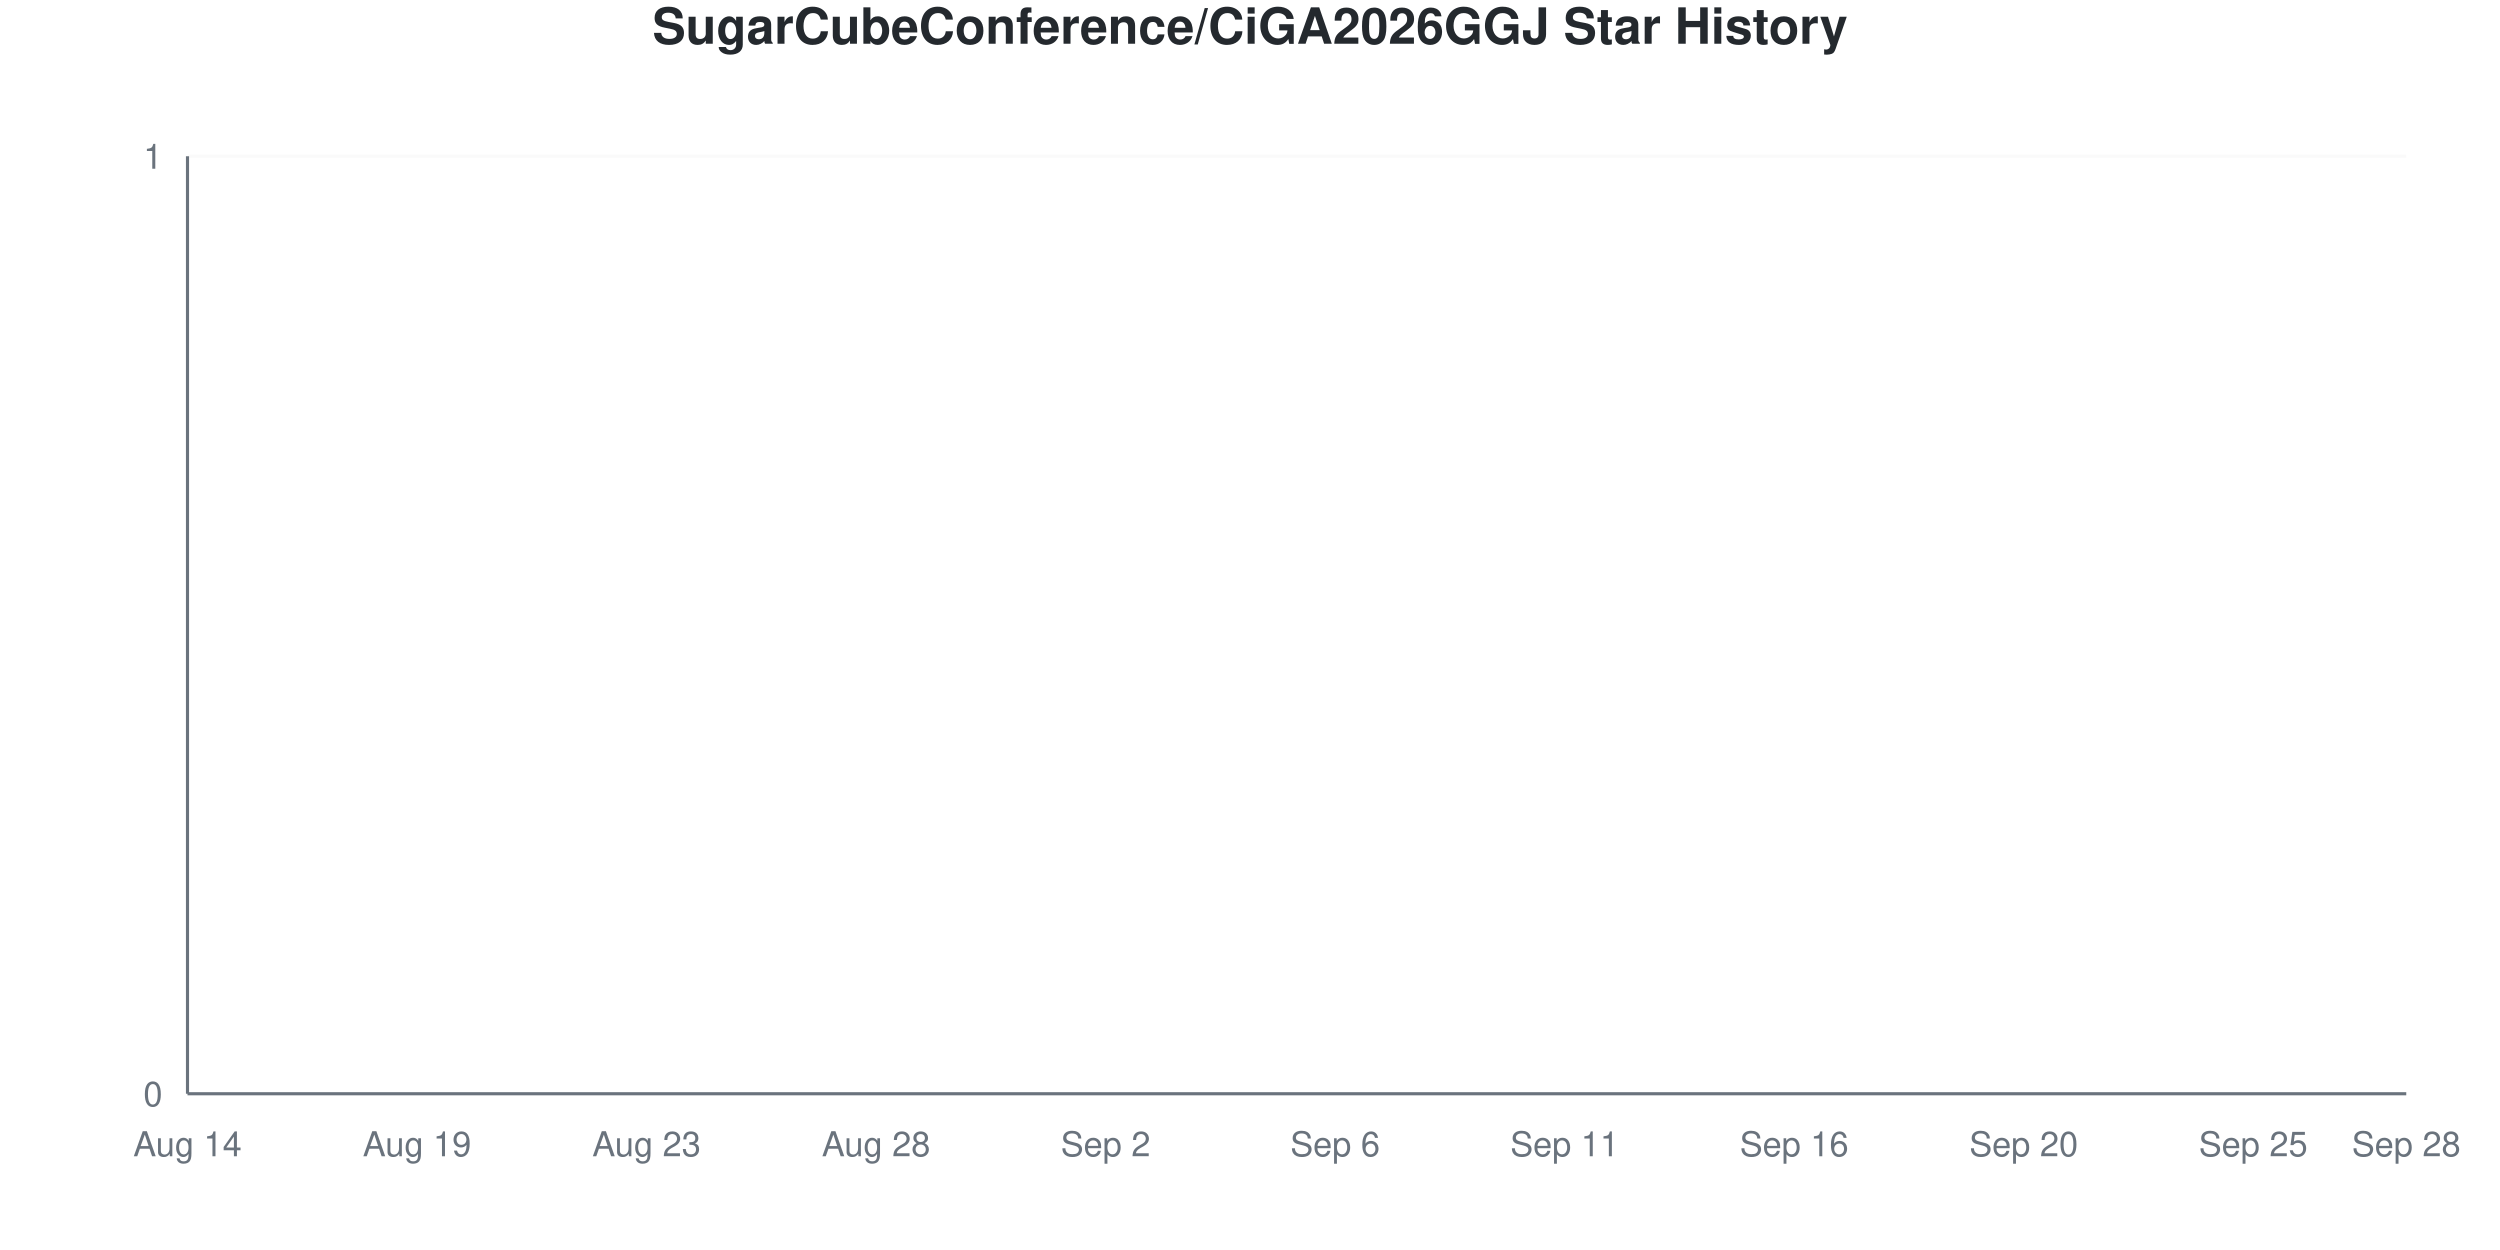
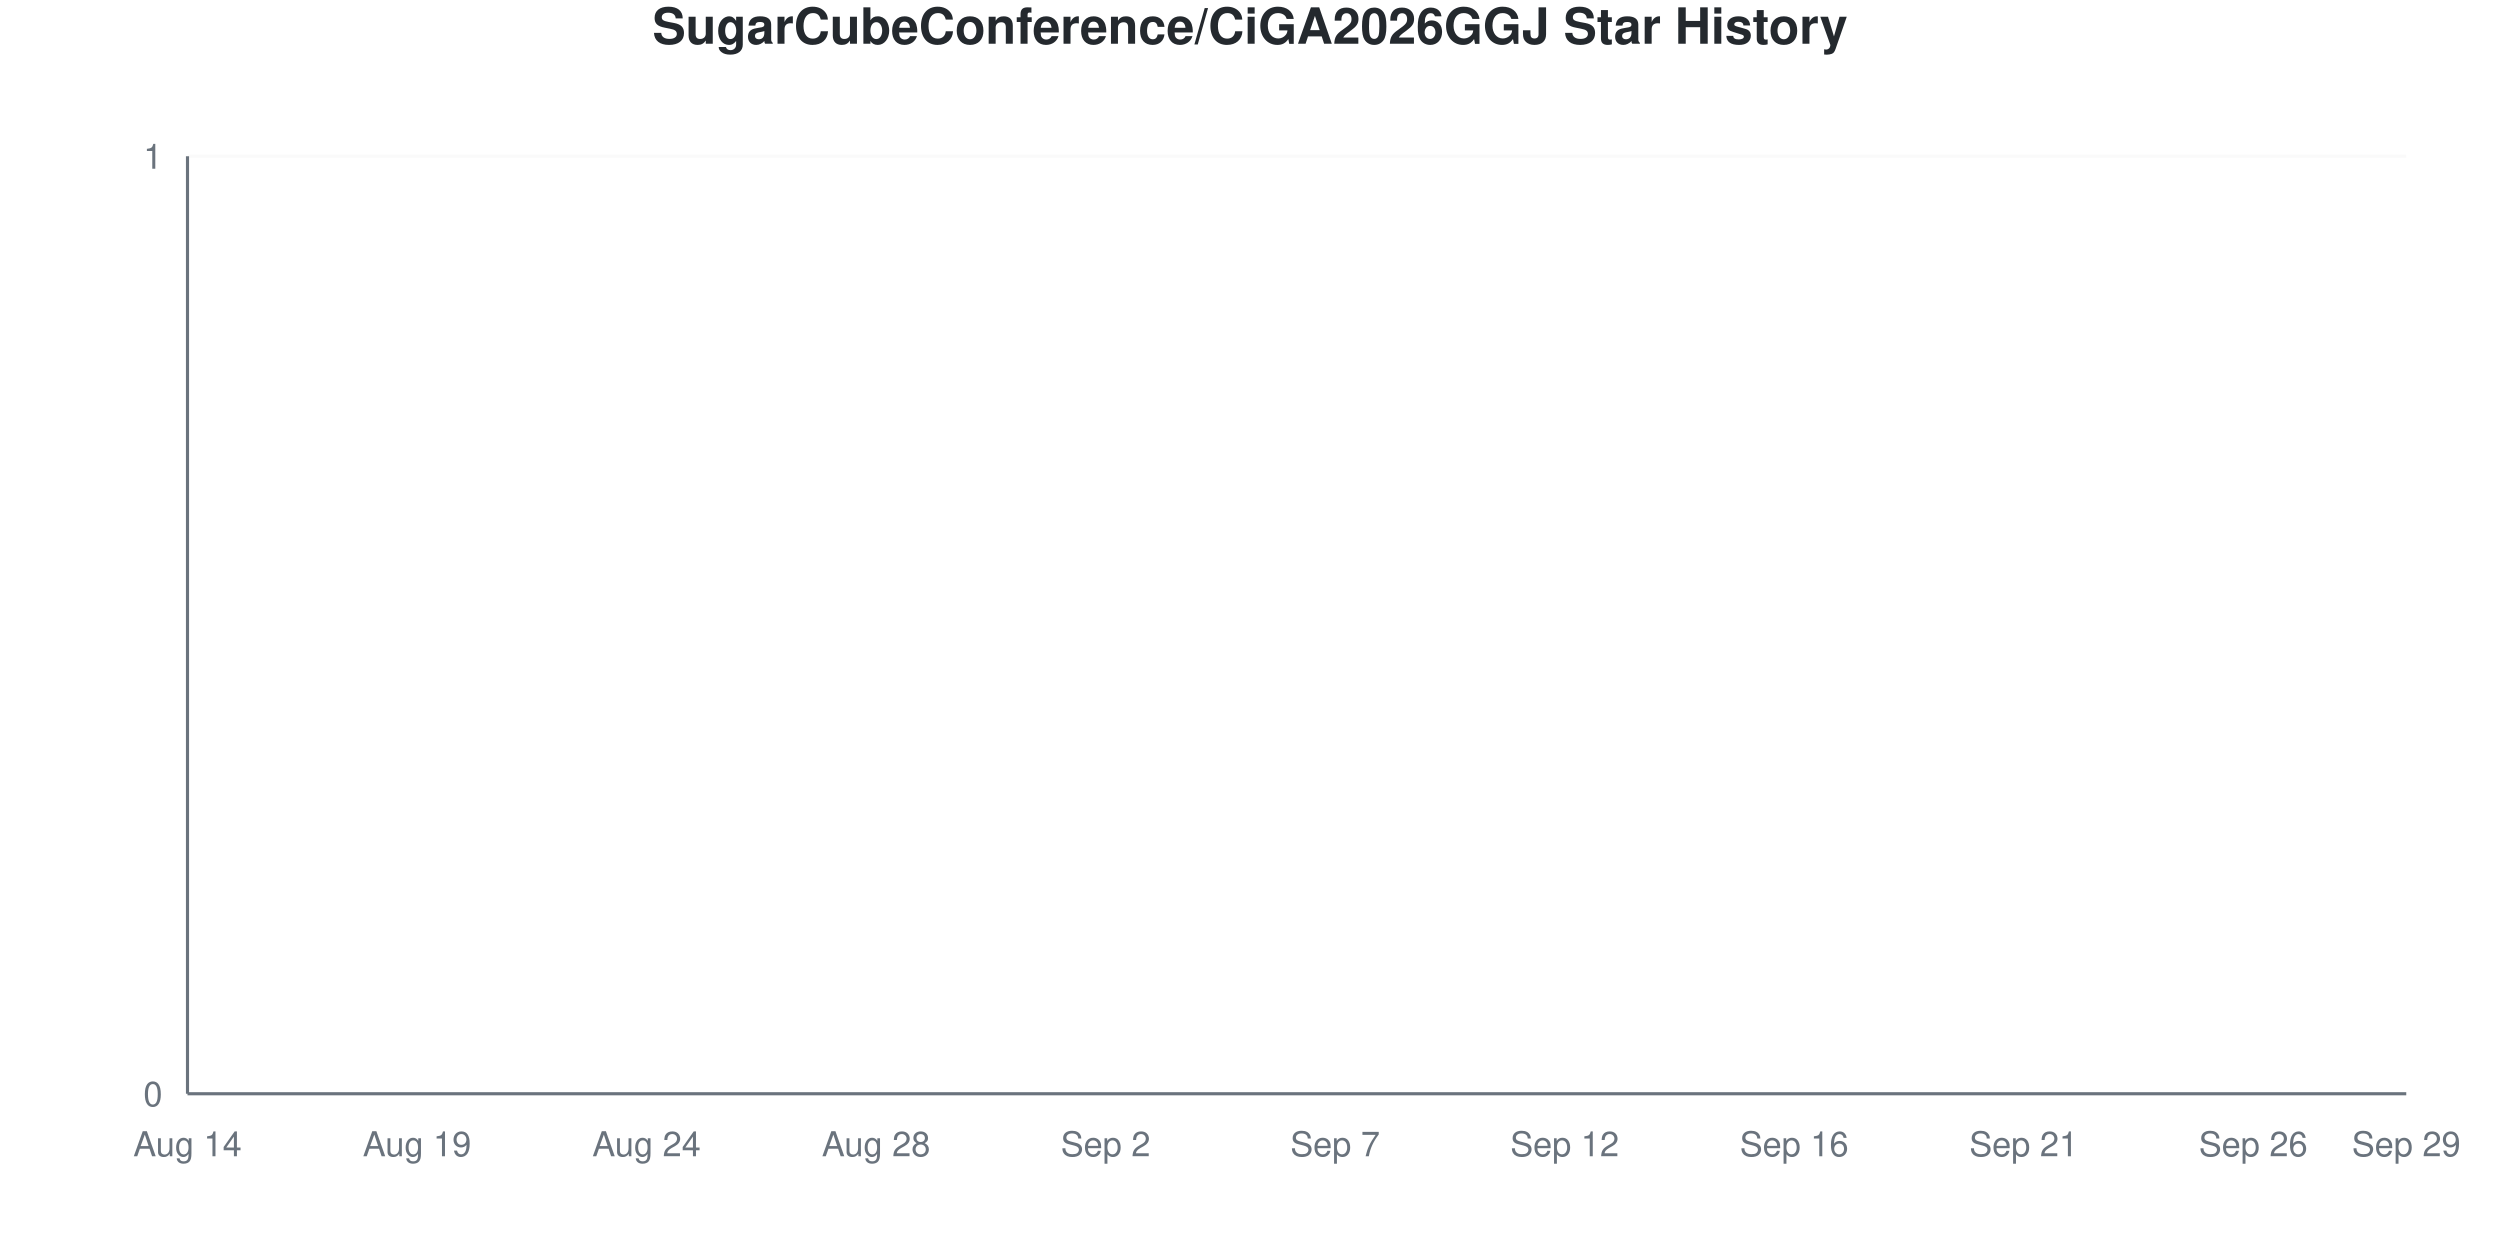
<svg xmlns="http://www.w3.org/2000/svg" viewBox="0 0 800 400" width="800" height="400">
  <style>
    @keyframes drawLine {
      to { stroke-dashoffset: 0; }
    }
    @keyframes fadeInPoint {
      from { opacity: 0; }
      to { opacity: 1; }
    }
    .data-line-0 {
      stroke-dasharray: 1065;
      stroke-dashoffset: 1065;
      animation: drawLine 2s ease-out forwards;
    }
    .data-point {
      opacity: 0;
      animation: fadeInPoint 0.5s ease-out forwards;
    }
    .chart-bg { fill: #fff; }
    .chart-text { fill: #24292e; }
    .chart-muted { fill: #6a737d; }
    .chart-grid { stroke: #eee; }
    .chart-axis { stroke: #6a737d; }
    @media (prefers-color-scheme: dark) {
      .chart-bg { fill: #0d1117; }
      .chart-text { fill: #e6edf3; }
      .chart-muted { fill: #8b949e; }
      .chart-grid { stroke: #21262d; }
      .chart-axis { stroke: #8b949e; }
    }
  </style>
  <rect width="800" height="400" class="chart-bg" />
  <text x="400" y="14" text-anchor="middle" class="chart-text" font-size="16" font-weight="bold" font-family="-apple-system, BlinkMacSystemFont, 'Segoe UI', Helvetica, Arial, sans-serif">SugarCubeConference/CiGA2026GGJ Star History</text>
  <g class="grid">
    <line x1="60" y1="350" x2="770" y2="350" class="chart-grid" stroke-opacity="0.3" />
    <text x="52" y="354" text-anchor="end" class="chart-muted" font-size="11" font-family="-apple-system, BlinkMacSystemFont, 'Segoe UI', Helvetica, Arial, sans-serif">0</text>
    <line x1="60" y1="50" x2="770" y2="50" class="chart-grid" stroke-opacity="0.3" />
    <text x="52" y="54" text-anchor="end" class="chart-muted" font-size="11" font-family="-apple-system, BlinkMacSystemFont, 'Segoe UI', Helvetica, Arial, sans-serif">1</text>
  </g>
  <g class="milestones">
    
  </g>
  <g class="x-axis">
    <text x="60" y="370" text-anchor="middle" class="chart-muted" font-size="11" font-family="-apple-system, BlinkMacSystemFont, 'Segoe UI', Helvetica, Arial, sans-serif">Aug 14</text>
    <text x="133.448" y="370" text-anchor="middle" class="chart-muted" font-size="11" font-family="-apple-system, BlinkMacSystemFont, 'Segoe UI', Helvetica, Arial, sans-serif">Aug 19</text>
-     <text x="206.897" y="370" text-anchor="middle" class="chart-muted" font-size="11" font-family="-apple-system, BlinkMacSystemFont, 'Segoe UI', Helvetica, Arial, sans-serif">Aug 23</text>
+     <text x="206.897" y="370" text-anchor="middle" class="chart-muted" font-size="11" font-family="-apple-system, BlinkMacSystemFont, 'Segoe UI', Helvetica, Arial, sans-serif">Aug 24</text>
    <text x="280.345" y="370" text-anchor="middle" class="chart-muted" font-size="11" font-family="-apple-system, BlinkMacSystemFont, 'Segoe UI', Helvetica, Arial, sans-serif">Aug 28</text>
    <text x="353.793" y="370" text-anchor="middle" class="chart-muted" font-size="11" font-family="-apple-system, BlinkMacSystemFont, 'Segoe UI', Helvetica, Arial, sans-serif">Sep 2</text>
-     <text x="427.241" y="370" text-anchor="middle" class="chart-muted" font-size="11" font-family="-apple-system, BlinkMacSystemFont, 'Segoe UI', Helvetica, Arial, sans-serif">Sep 6</text>
-     <text x="500.69" y="370" text-anchor="middle" class="chart-muted" font-size="11" font-family="-apple-system, BlinkMacSystemFont, 'Segoe UI', Helvetica, Arial, sans-serif">Sep 11</text>
+     <text x="427.241" y="370" text-anchor="middle" class="chart-muted" font-size="11" font-family="-apple-system, BlinkMacSystemFont, 'Segoe UI', Helvetica, Arial, sans-serif">Sep 7</text>
+     <text x="500.69" y="370" text-anchor="middle" class="chart-muted" font-size="11" font-family="-apple-system, BlinkMacSystemFont, 'Segoe UI', Helvetica, Arial, sans-serif">Sep 12</text>
    <text x="574.138" y="370" text-anchor="middle" class="chart-muted" font-size="11" font-family="-apple-system, BlinkMacSystemFont, 'Segoe UI', Helvetica, Arial, sans-serif">Sep 16</text>
-     <text x="647.586" y="370" text-anchor="middle" class="chart-muted" font-size="11" font-family="-apple-system, BlinkMacSystemFont, 'Segoe UI', Helvetica, Arial, sans-serif">Sep 20</text>
-     <text x="721.034" y="370" text-anchor="middle" class="chart-muted" font-size="11" font-family="-apple-system, BlinkMacSystemFont, 'Segoe UI', Helvetica, Arial, sans-serif">Sep 25</text>
-     <text x="770" y="370" text-anchor="middle" class="chart-muted" font-size="11" font-family="-apple-system, BlinkMacSystemFont, 'Segoe UI', Helvetica, Arial, sans-serif">Sep 28</text>
+     <text x="647.586" y="370" text-anchor="middle" class="chart-muted" font-size="11" font-family="-apple-system, BlinkMacSystemFont, 'Segoe UI', Helvetica, Arial, sans-serif">Sep 21</text>
+     <text x="721.034" y="370" text-anchor="middle" class="chart-muted" font-size="11" font-family="-apple-system, BlinkMacSystemFont, 'Segoe UI', Helvetica, Arial, sans-serif">Sep 26</text>
+     <text x="770" y="370" text-anchor="middle" class="chart-muted" font-size="11" font-family="-apple-system, BlinkMacSystemFont, 'Segoe UI', Helvetica, Arial, sans-serif">Sep 29</text>
  </g>
  <line x1="60" y1="50" x2="60" y2="350" class="chart-axis" stroke-width="1" />
  <line x1="60" y1="350" x2="770" y2="350" class="chart-axis" stroke-width="1" />
  <path d="M60,350 L60,350 C68.161,350 76.322,350 84.483,350 C92.644,350 100.805,350 108.966,350 C117.126,350 125.287,350 133.448,350 C141.609,350 149.77,350 157.931,350 C166.092,350 174.253,350 182.414,350 C190.575,350 198.736,350 206.897,350 C215.057,350 223.218,350 231.379,350 C239.54,350 247.701,350 255.862,350 C264.023,350 272.184,350 280.345,350 C288.506,350 296.667,350 304.828,350 C312.989,350 321.149,350 329.31,350 C337.471,350 345.632,350 353.793,350 C361.954,350 370.115,350 378.276,350 C386.437,350 394.598,350 402.759,350 C410.92,350 419.08,350 427.241,350 C435.402,350 443.563,350 451.724,350 C459.885,350 468.046,350 476.207,350 C484.368,350 492.529,350 500.69,350 C508.851,350 517.011,350 525.172,350 C533.333,350 541.494,350 549.655,350 C557.816,350 565.977,350 574.138,350 C582.299,350 590.46,350 598.621,350 C606.782,350 614.943,350 623.103,350 C631.264,350 639.425,350 647.586,350 C655.747,350 663.908,350 672.069,350 C680.23,350 688.391,350 696.552,350 C704.713,350 712.874,350 721.034,350 C729.195,350 737.356,350 745.517,350 C753.678,350 761.839,350 770,350 L770,350 L60,350 Z" fill="#dfb317" fill-opacity="0.1" />
  <path d="M60,350 L60,350 C68.161,350 76.322,350 84.483,350 C92.644,350 100.805,350 108.966,350 C117.126,350 125.287,350 133.448,350 C141.609,350 149.77,350 157.931,350 C166.092,350 174.253,350 182.414,350 C190.575,350 198.736,350 206.897,350 C215.057,350 223.218,350 231.379,350 C239.54,350 247.701,350 255.862,350 C264.023,350 272.184,350 280.345,350 C288.506,350 296.667,350 304.828,350 C312.989,350 321.149,350 329.31,350 C337.471,350 345.632,350 353.793,350 C361.954,350 370.115,350 378.276,350 C386.437,350 394.598,350 402.759,350 C410.92,350 419.08,350 427.241,350 C435.402,350 443.563,350 451.724,350 C459.885,350 468.046,350 476.207,350 C484.368,350 492.529,350 500.69,350 C508.851,350 517.011,350 525.172,350 C533.333,350 541.494,350 549.655,350 C557.816,350 565.977,350 574.138,350 C582.299,350 590.46,350 598.621,350 C606.782,350 614.943,350 623.103,350 C631.264,350 639.425,350 647.586,350 C655.747,350 663.908,350 672.069,350 C680.23,350 688.391,350 696.552,350 C704.713,350 712.874,350 721.034,350 C729.195,350 737.356,350 745.517,350 C753.678,350 761.839,350 770,350" fill="none" stroke="#dfb317" stroke-width="2.5" class="data-line-0" />
  <g class="points">
    <circle cx="60" cy="350" r="4" fill="#dfb317" class="data-point" style="animation-delay: 1.50s" />
    <circle cx="84.483" cy="350" r="4" fill="#dfb317" class="data-point" style="animation-delay: 1.55s" />
    <circle cx="108.966" cy="350" r="4" fill="#dfb317" class="data-point" style="animation-delay: 1.60s" />
    <circle cx="133.448" cy="350" r="4" fill="#dfb317" class="data-point" style="animation-delay: 1.65s" />
    <circle cx="157.931" cy="350" r="4" fill="#dfb317" class="data-point" style="animation-delay: 1.70s" />
    <circle cx="182.414" cy="350" r="4" fill="#dfb317" class="data-point" style="animation-delay: 1.75s" />
    <circle cx="206.897" cy="350" r="4" fill="#dfb317" class="data-point" style="animation-delay: 1.80s" />
    <circle cx="231.379" cy="350" r="4" fill="#dfb317" class="data-point" style="animation-delay: 1.85s" />
    <circle cx="255.862" cy="350" r="4" fill="#dfb317" class="data-point" style="animation-delay: 1.90s" />
    <circle cx="280.345" cy="350" r="4" fill="#dfb317" class="data-point" style="animation-delay: 1.95s" />
    <circle cx="304.828" cy="350" r="4" fill="#dfb317" class="data-point" style="animation-delay: 2.00s" />
    <circle cx="329.31" cy="350" r="4" fill="#dfb317" class="data-point" style="animation-delay: 2.05s" />
    <circle cx="353.793" cy="350" r="4" fill="#dfb317" class="data-point" style="animation-delay: 2.10s" />
    <circle cx="378.276" cy="350" r="4" fill="#dfb317" class="data-point" style="animation-delay: 2.15s" />
    <circle cx="402.759" cy="350" r="4" fill="#dfb317" class="data-point" style="animation-delay: 2.20s" />
    <circle cx="427.241" cy="350" r="4" fill="#dfb317" class="data-point" style="animation-delay: 2.25s" />
    <circle cx="451.724" cy="350" r="4" fill="#dfb317" class="data-point" style="animation-delay: 2.30s" />
    <circle cx="476.207" cy="350" r="4" fill="#dfb317" class="data-point" style="animation-delay: 2.35s" />
    <circle cx="500.69" cy="350" r="4" fill="#dfb317" class="data-point" style="animation-delay: 2.40s" />
    <circle cx="525.172" cy="350" r="4" fill="#dfb317" class="data-point" style="animation-delay: 2.45s" />
    <circle cx="549.655" cy="350" r="4" fill="#dfb317" class="data-point" style="animation-delay: 2.50s" />
    <circle cx="574.138" cy="350" r="4" fill="#dfb317" class="data-point" style="animation-delay: 2.55s" />
    <circle cx="598.621" cy="350" r="4" fill="#dfb317" class="data-point" style="animation-delay: 2.60s" />
    <circle cx="623.103" cy="350" r="4" fill="#dfb317" class="data-point" style="animation-delay: 2.65s" />
    <circle cx="647.586" cy="350" r="4" fill="#dfb317" class="data-point" style="animation-delay: 2.70s" />
    <circle cx="672.069" cy="350" r="4" fill="#dfb317" class="data-point" style="animation-delay: 2.75s" />
    <circle cx="696.552" cy="350" r="4" fill="#dfb317" class="data-point" style="animation-delay: 2.80s" />
    <circle cx="721.034" cy="350" r="4" fill="#dfb317" class="data-point" style="animation-delay: 2.85s" />
    <circle cx="745.517" cy="350" r="4" fill="#dfb317" class="data-point" style="animation-delay: 2.90s" />
    <circle cx="770" cy="350" r="4" fill="#dfb317" class="data-point" style="animation-delay: 2.95s" />
  </g>
</svg>
